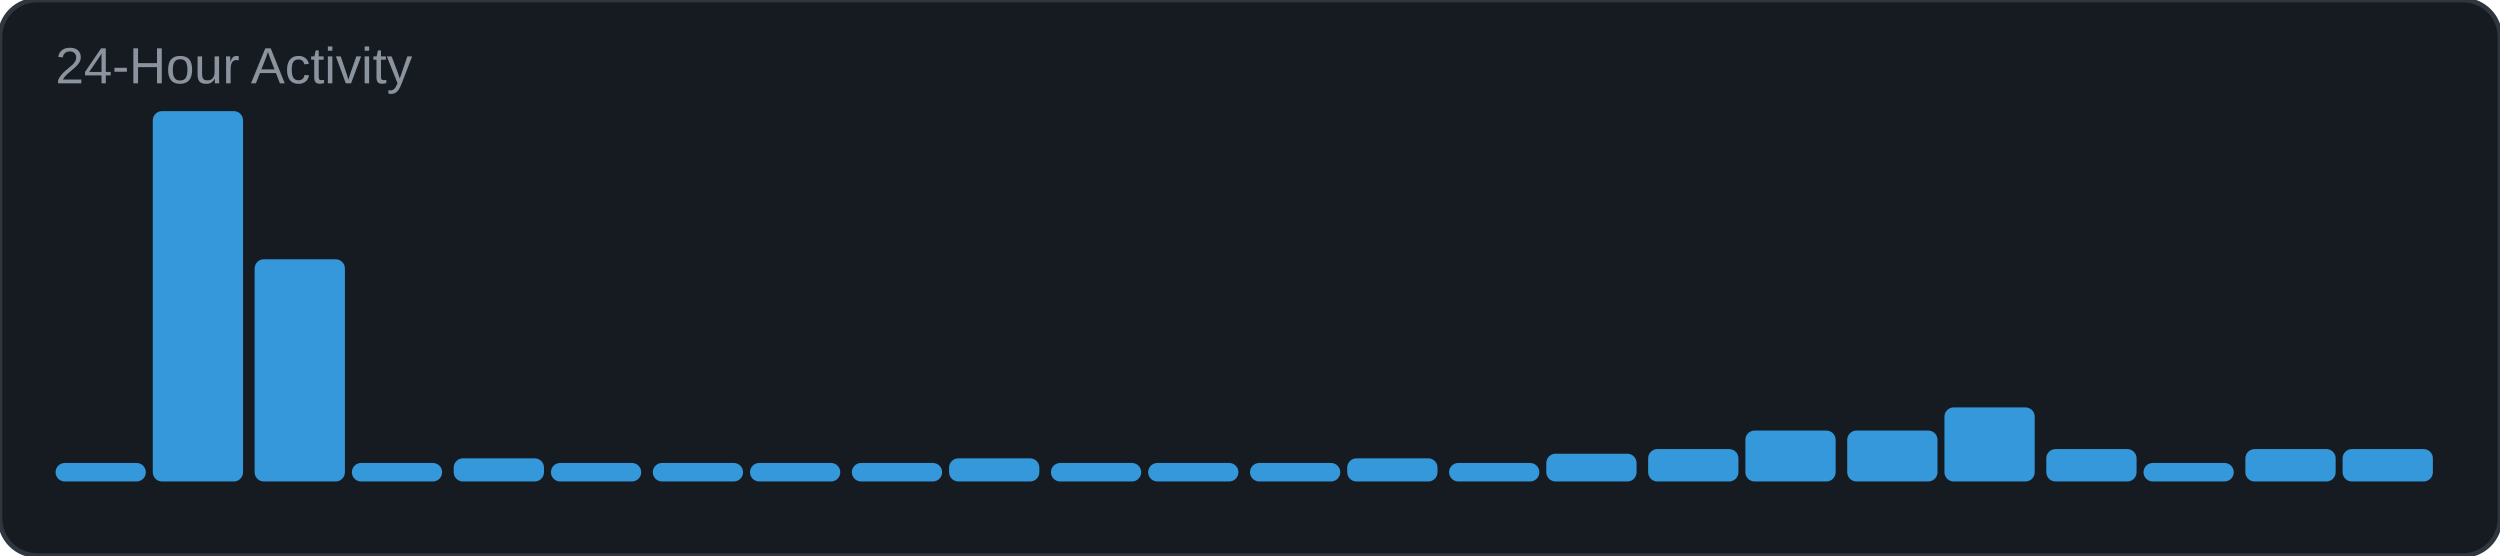
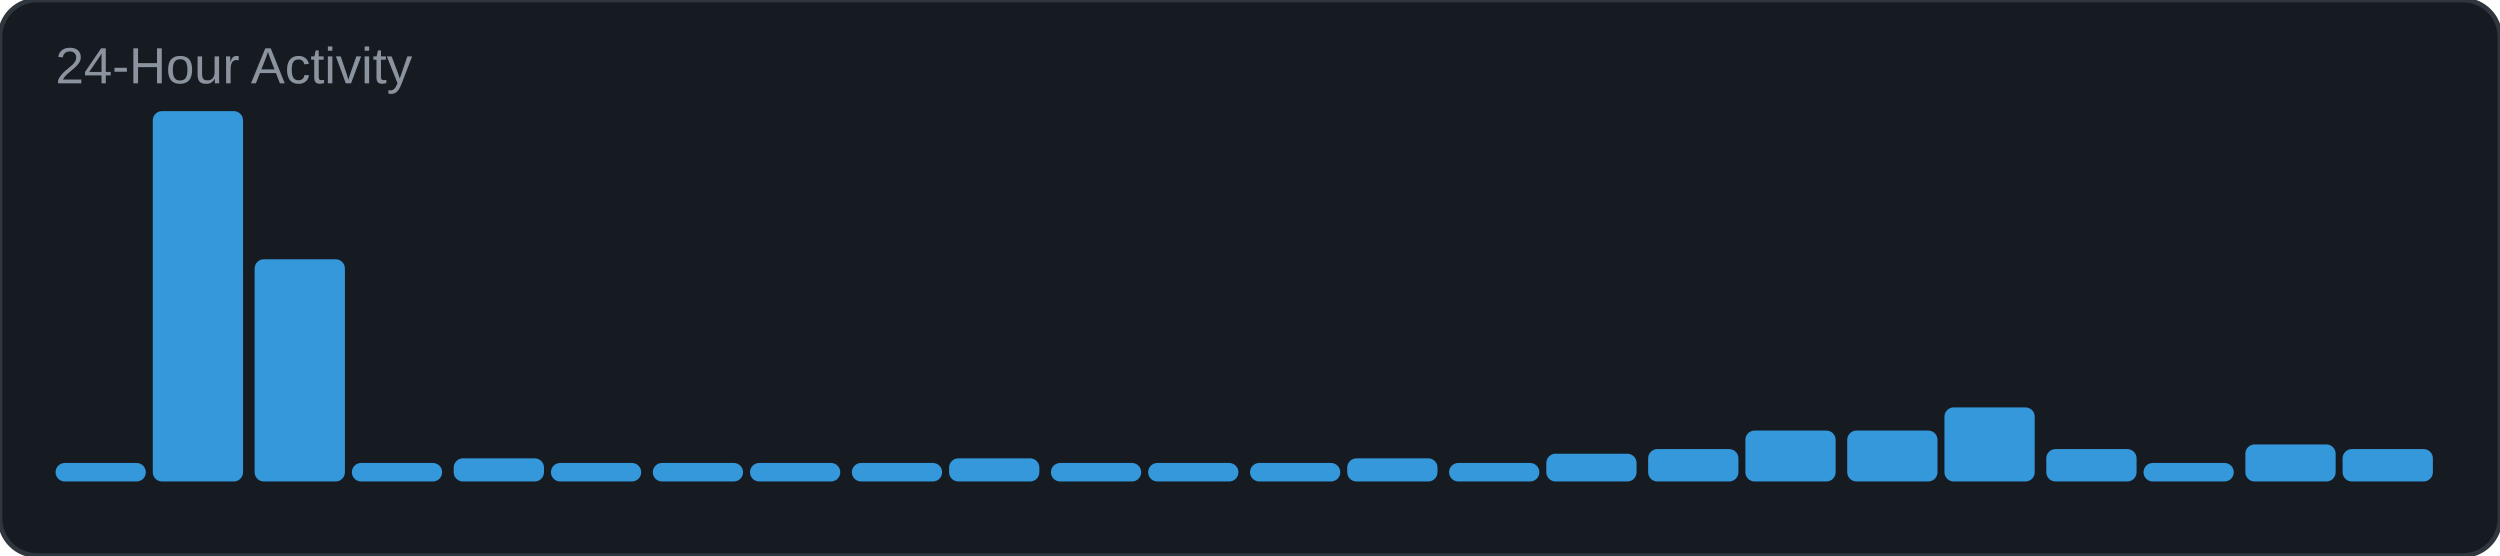
<svg xmlns="http://www.w3.org/2000/svg" width="540" height="120" viewBox="0 0 540 120">
  <rect width="540" height="120" rx="8" fill="#161b22" />
  <rect width="540" height="120" rx="8" fill="none" stroke="#30363d" stroke-width="1" />
  <text x="12" y="18" font-family="Arial, sans-serif" font-size="11" fill="#8b949e">24-Hour Activity</text>
  <rect x="12" y="100" width="19.5" height="4" rx="2" fill="#3498db" />
  <rect x="33" y="24" width="19.5" height="80" rx="2" fill="#3498db" />
  <rect x="55" y="56" width="19.5" height="48" rx="2" fill="#3498db" />
  <rect x="76" y="100" width="19.5" height="4" rx="2" fill="#3498db" />
  <rect x="98" y="99" width="19.5" height="5" rx="2" fill="#3498db" />
  <rect x="119" y="100" width="19.5" height="4" rx="2" fill="#3498db" />
  <rect x="141" y="100" width="19.5" height="4" rx="2" fill="#3498db" />
  <rect x="162" y="100" width="19.5" height="4" rx="2" fill="#3498db" />
  <rect x="184" y="100" width="19.5" height="4" rx="2" fill="#3498db" />
  <rect x="205" y="99" width="19.5" height="5" rx="2" fill="#3498db" />
  <rect x="227" y="100" width="19.5" height="4" rx="2" fill="#3498db" />
  <rect x="248" y="100" width="19.5" height="4" rx="2" fill="#3498db" />
  <rect x="270" y="100" width="19.5" height="4" rx="2" fill="#3498db" />
  <rect x="291" y="99" width="19.5" height="5" rx="2" fill="#3498db" />
  <rect x="313" y="100" width="19.5" height="4" rx="2" fill="#3498db" />
  <rect x="334" y="98" width="19.5" height="6" rx="2" fill="#3498db" />
  <rect x="356" y="97" width="19.5" height="7" rx="2" fill="#3498db" />
  <rect x="377" y="93" width="19.5" height="11" rx="2" fill="#3498db" />
  <rect x="399" y="93" width="19.5" height="11" rx="2" fill="#3498db" />
  <rect x="420" y="88" width="19.5" height="16" rx="2" fill="#3498db" />
  <rect x="442" y="97" width="19.5" height="7" rx="2" fill="#3498db" />
  <rect x="463" y="100" width="19.5" height="4" rx="2" fill="#3498db" />
-   <rect x="485" y="97" width="19.5" height="7" rx="2" fill="#3498db" />
+   <rect x="485" y="96" width="19.5" height="8" rx="2" fill="#3498db" />
  <rect x="506" y="97" width="19.5" height="7" rx="2" fill="#3498db" />
</svg>
